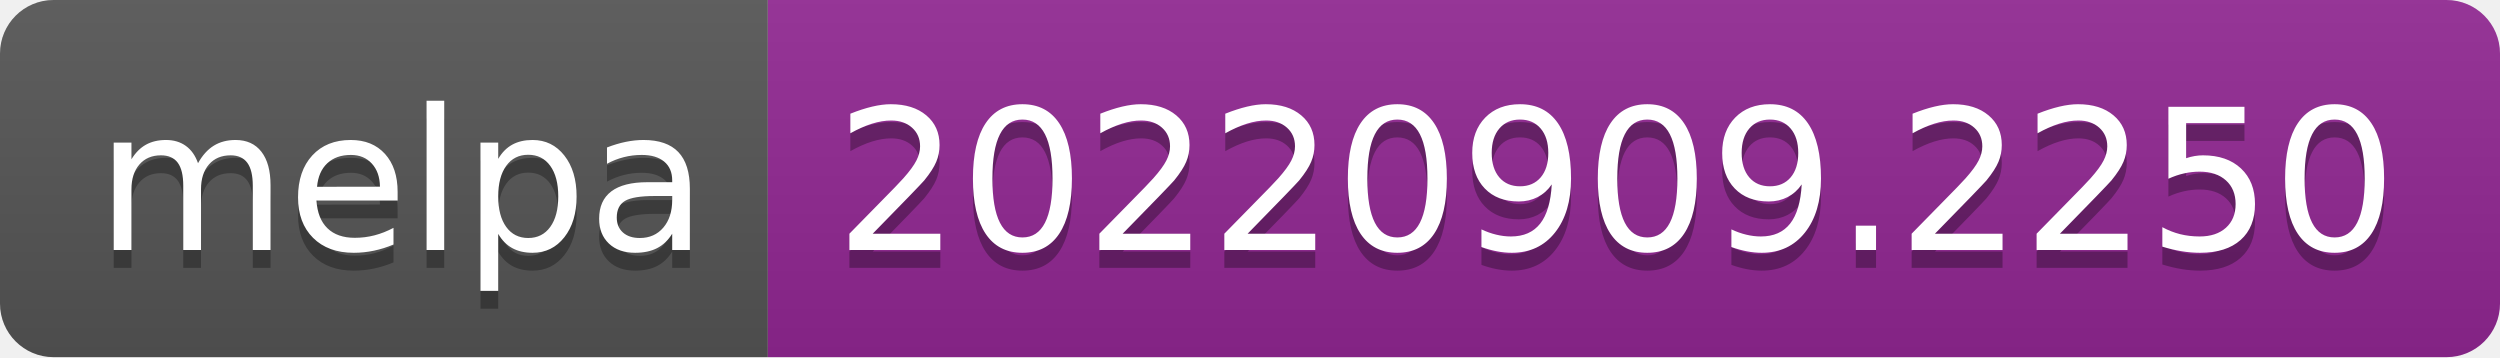
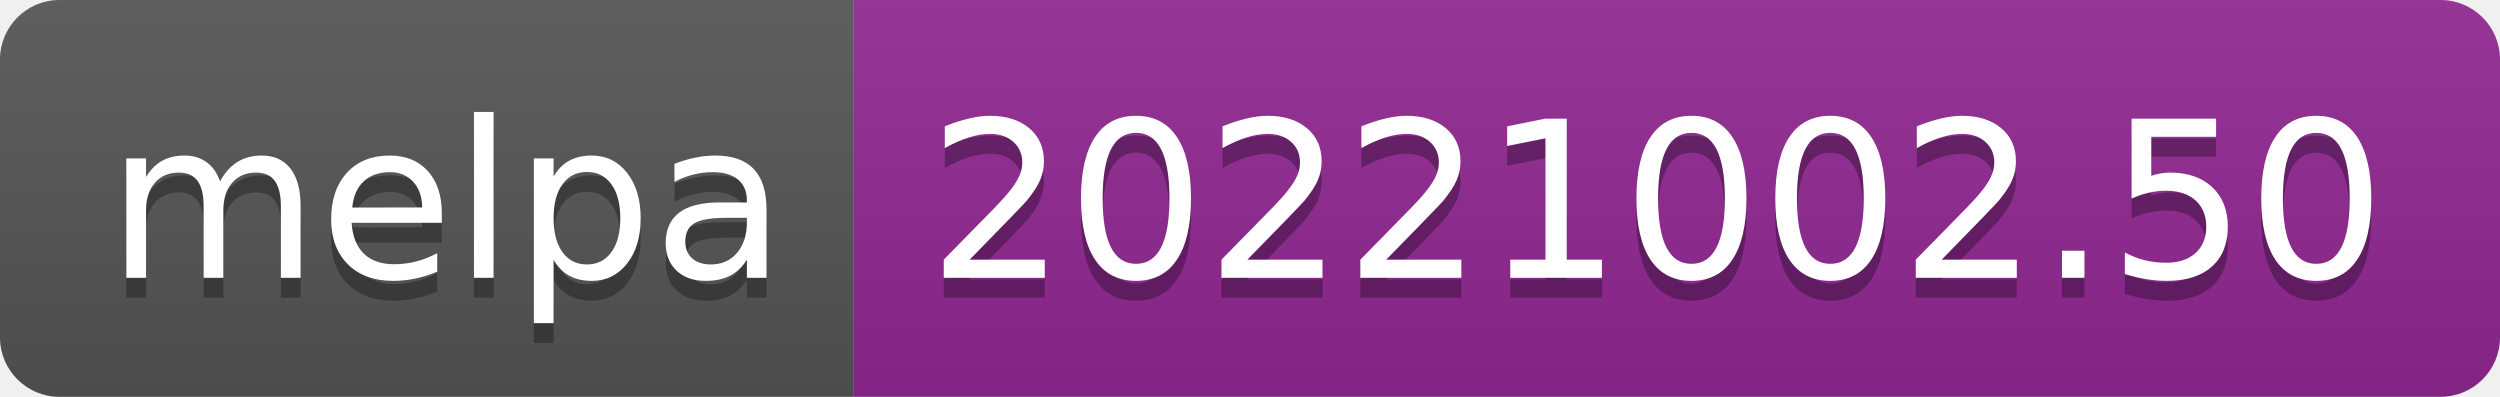
- <svg xmlns="http://www.w3.org/2000/svg" width="140" height="20" role="img" aria-label="melpa: 20220909.2250">
+ <svg xmlns="http://www.w3.org/2000/svg" width="126" height="20" role="img" aria-label="melpa: 20221002.50">
  <linearGradient id="s" x2="0" y2="100%">
    <stop offset="0" stop-color="#bbb" stop-opacity=".1" />
    <stop offset="1" stop-opacity=".1" />
  </linearGradient>
  <clipPath id="r">
-     <rect width="140" height="20" rx="3" fill="#fff" />
+     <rect width="126" height="20" rx="3" fill="#fff" />
  </clipPath>
  <g clip-path="url(#r)">
    <rect width="43" height="20" fill="#555" />
-     <rect x="43" width="97" height="20" fill="#922793" />
-     <rect width="140" height="20" fill="url(#s)" />
+     <rect x="43" width="83" height="20" fill="#922793" />
+     <rect width="126" height="20" fill="url(#s)" />
  </g>
  <g fill="#fff" text-anchor="middle" font-family="Verdana,Geneva,DejaVu Sans,sans-serif" text-rendering="geometricPrecision" font-size="110">
    <text aria-hidden="true" x="225" y="150" fill="#010101" fill-opacity=".3" transform="scale(.1)" textLength="330">melpa</text>
    <text x="225" y="140" transform="scale(.1)" fill="#fff" textLength="330">melpa</text>
-     <text aria-hidden="true" x="905" y="150" fill="#010101" fill-opacity=".3" transform="scale(.1)" textLength="870">20220909.2250</text>
-     <text x="905" y="140" transform="scale(.1)" fill="#fff" textLength="870">20220909.2250</text>
+     <text aria-hidden="true" x="835" y="150" fill="#010101" fill-opacity=".3" transform="scale(.1)" textLength="730">20221002.50</text>
+     <text x="835" y="140" transform="scale(.1)" fill="#fff" textLength="730">20221002.50</text>
  </g>
</svg>
